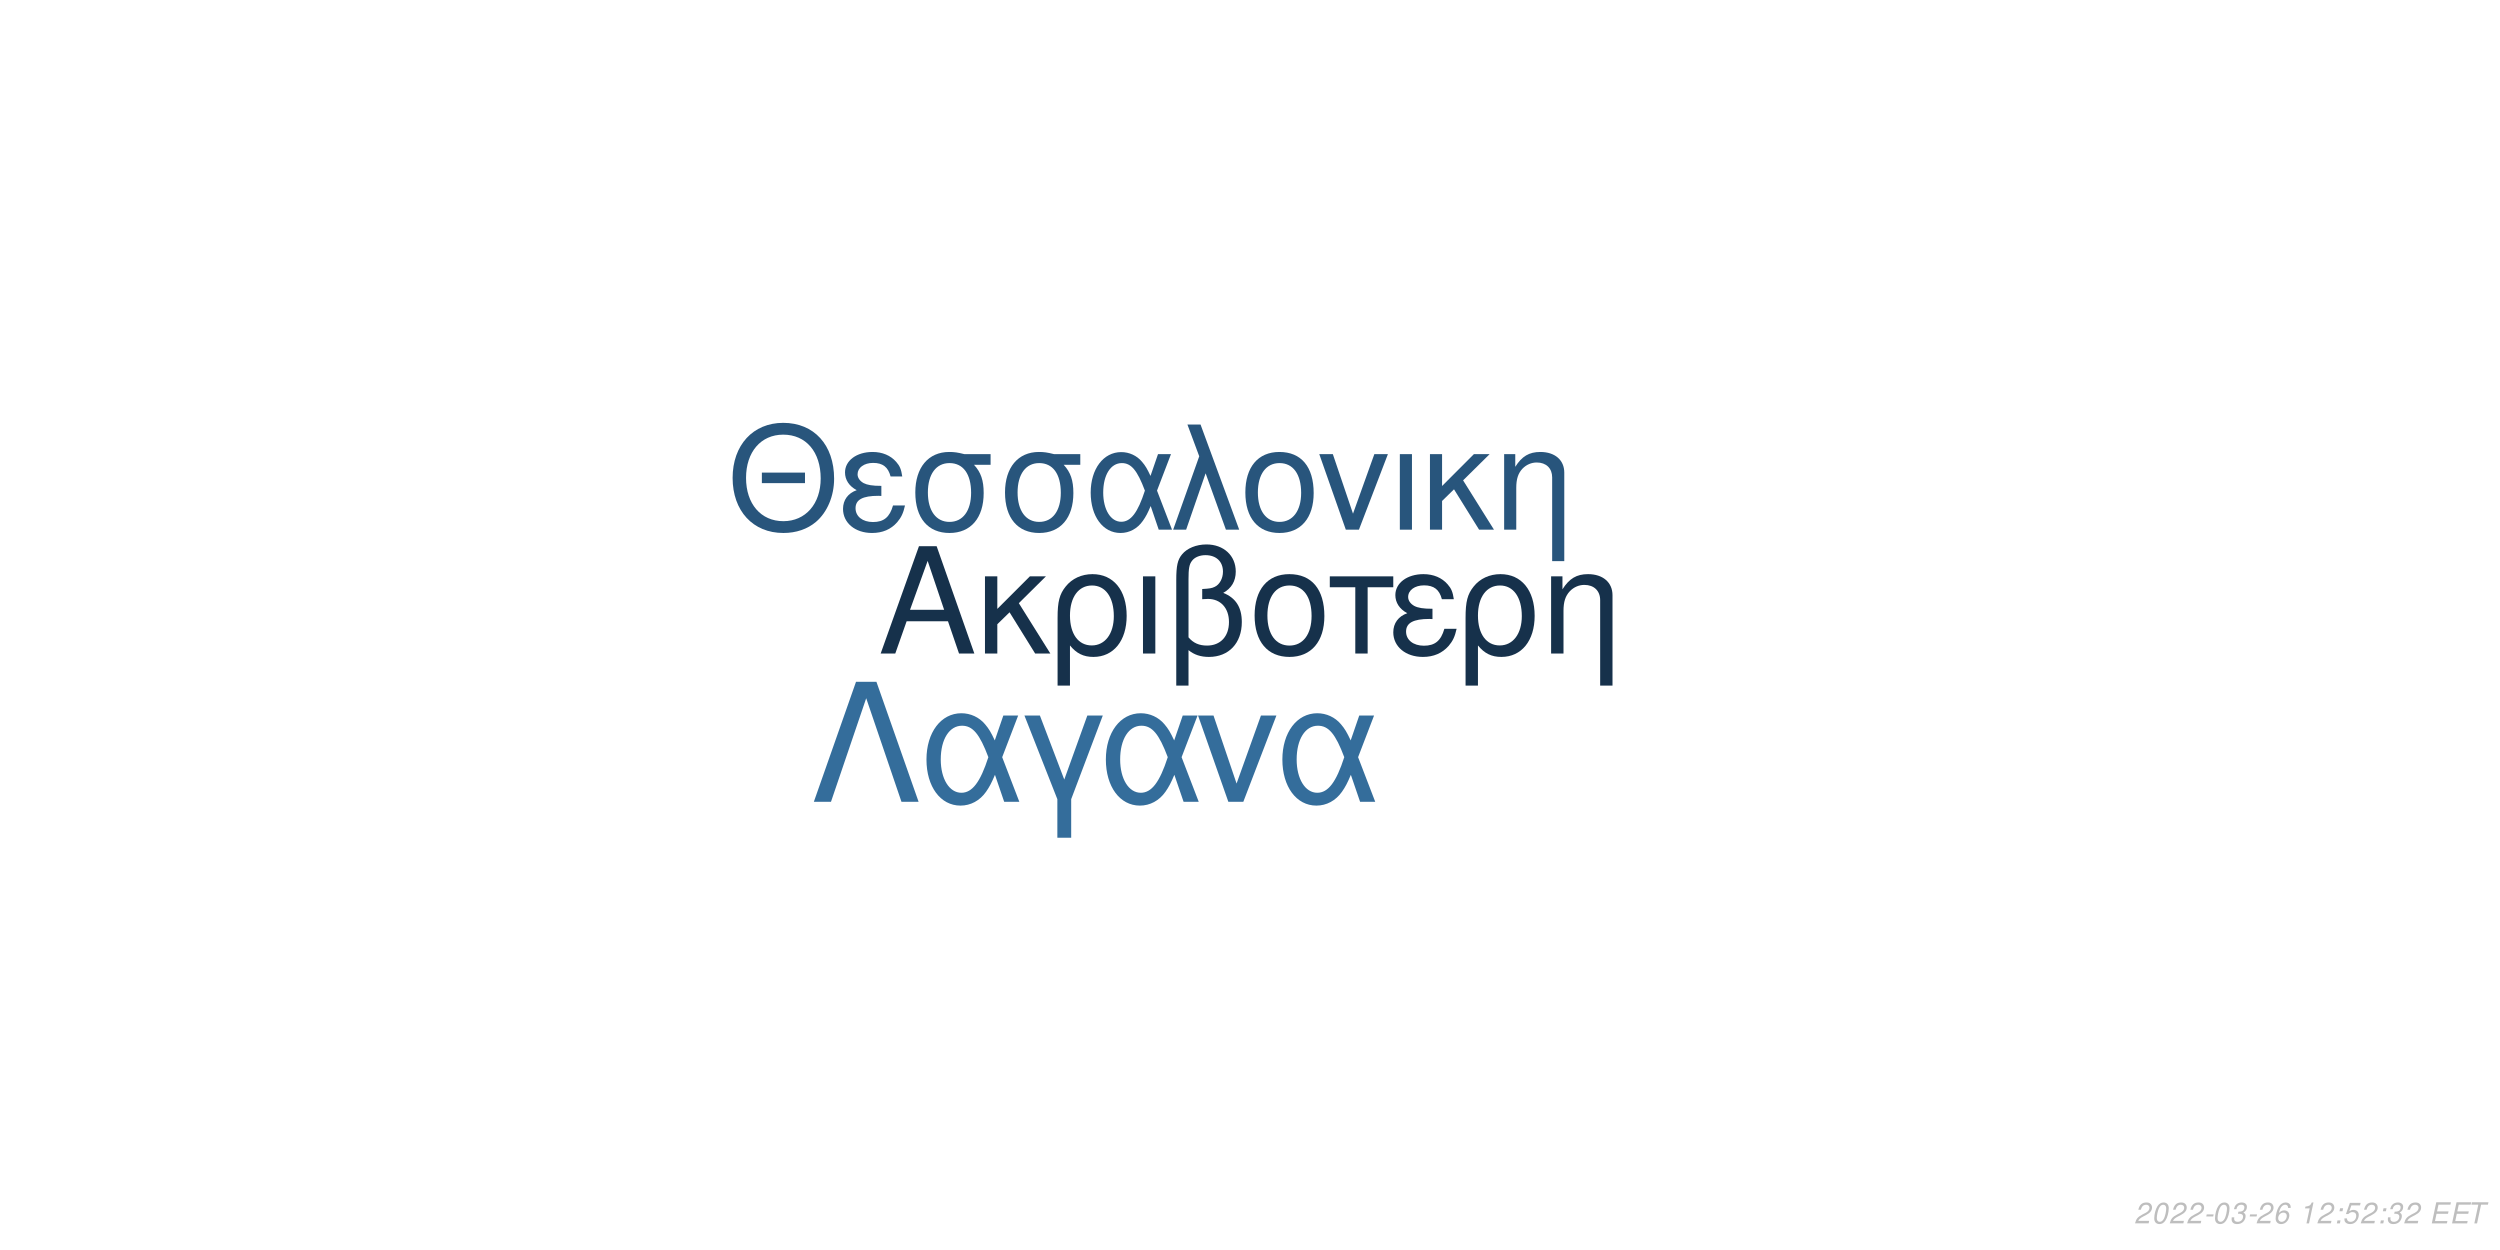
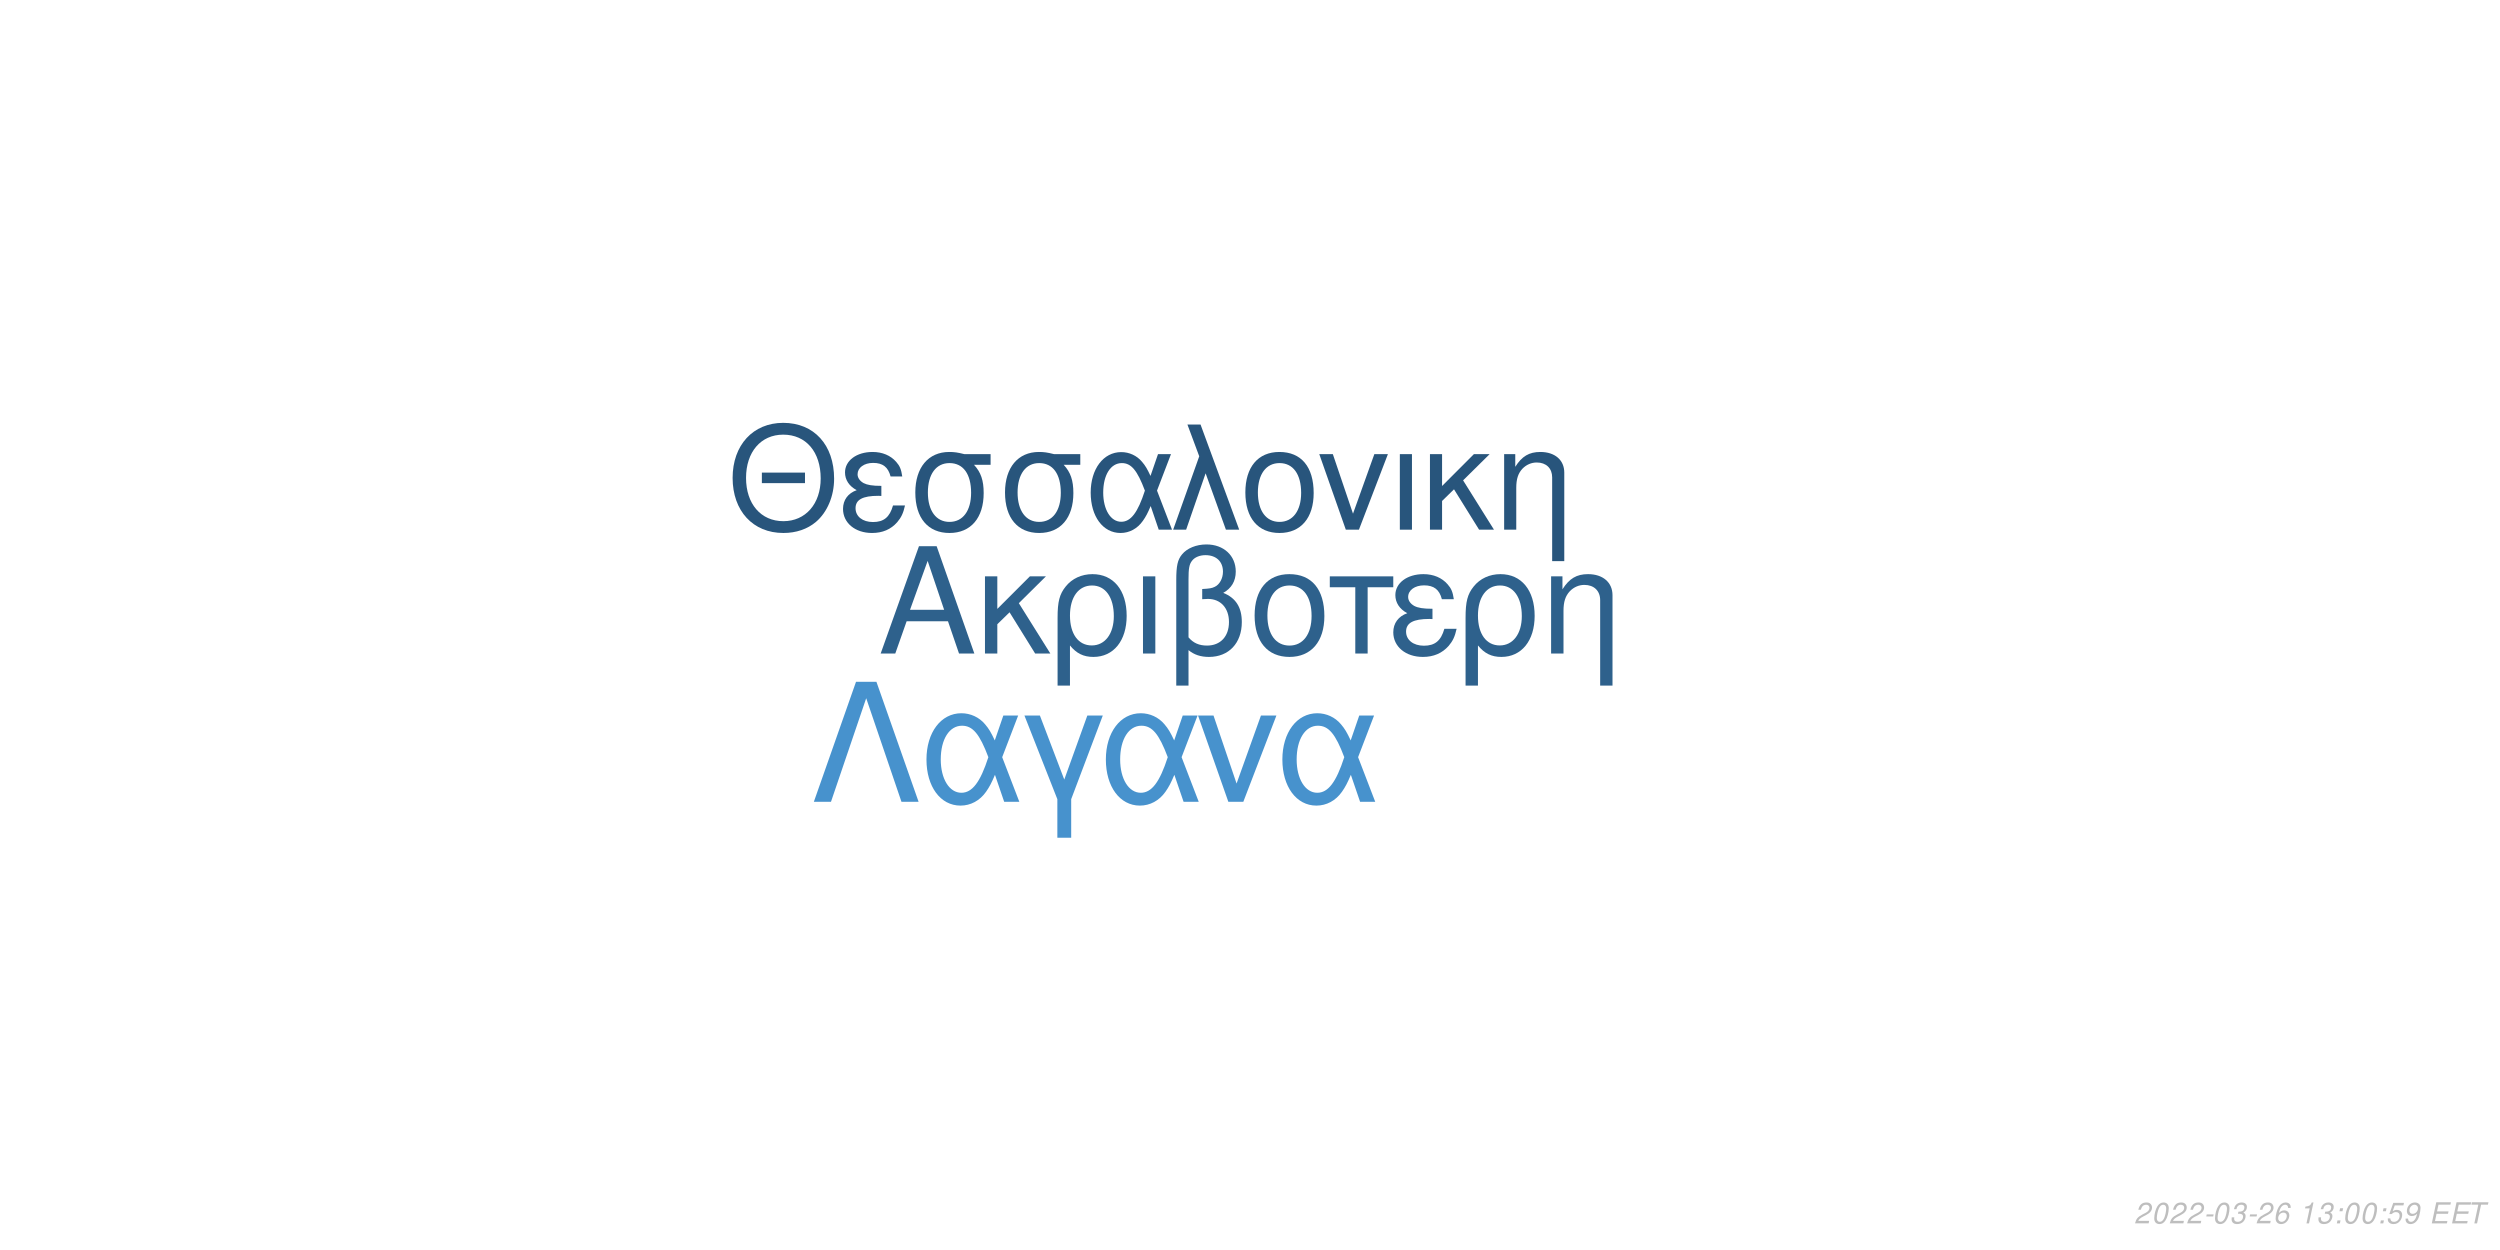
<svg xmlns="http://www.w3.org/2000/svg" xmlns:xlink="http://www.w3.org/1999/xlink" width="864pt" height="432pt" viewBox="0 0 864 432" version="1.1">
  <defs>
    <g>
      <symbol overflow="visible" id="glyph0-0">
        <path style="stroke:none;" d="" />
      </symbol>
      <symbol overflow="visible" id="glyph0-1">
        <path style="stroke:none;" d="M 24.125 -11.141 L 27.938 0 L 33.234 0 L 20.203 -37.094 L 14.094 -37.094 L 0.859 0 L 5.906 0 L 9.828 -11.141 Z M 22.797 -15.109 L 11 -15.109 L 17.094 -32.016 Z M 22.797 -15.109 " />
      </symbol>
      <symbol overflow="visible" id="glyph0-2">
        <path style="stroke:none;" d="M 7.172 -15.422 L 7.172 -26.672 L 2.906 -26.672 L 2.906 0 L 7.172 0 L 7.172 -10.125 L 11.406 -14.25 L 20.25 0 L 25.5 0 L 14.609 -17.406 L 23.969 -26.672 L 18.422 -26.672 Z M 7.172 -15.422 " />
      </symbol>
      <symbol overflow="visible" id="glyph0-3">
        <path style="stroke:none;" d="M 3 11.094 L 7.281 11.094 L 7.281 -2.797 C 9.516 -0.047 11.953 1.172 15.375 1.172 C 22.344 1.172 26.875 -4.422 26.875 -13.031 C 26.875 -21.891 22.297 -27.438 15.062 -27.438 C 11.297 -27.438 7.984 -25.906 5.797 -23.156 C 3.672 -20.516 3 -17.969 3 -12.359 Z M 14.906 -23.516 C 19.547 -23.516 22.438 -19.438 22.438 -12.922 C 22.438 -6.812 19.391 -2.797 14.812 -2.797 C 10.172 -2.797 7.281 -6.766 7.281 -13.125 C 7.281 -19.484 10.234 -23.516 14.906 -23.516 Z M 14.906 -23.516 " />
      </symbol>
      <symbol overflow="visible" id="glyph0-4">
        <path style="stroke:none;" d="M 3.516 0 L 7.781 0 L 7.781 -26.672 L 3.516 -26.672 Z M 3.516 0 " />
      </symbol>
      <symbol overflow="visible" id="glyph0-5">
        <path style="stroke:none;" d="M 4.016 11.094 L 8.25 11.094 L 8.25 -1.172 C 10.172 0.406 12.422 1.172 15.312 1.172 C 22.188 1.172 26.672 -3.609 26.672 -10.891 C 26.672 -15.984 24.578 -19.234 20.25 -20.969 C 23.109 -22.547 24.578 -25.031 24.578 -28.344 C 24.578 -33.844 20.406 -37.703 14.453 -37.703 C 10.938 -37.703 7.734 -36.391 6 -34.25 C 4.484 -32.422 4.016 -30.328 4.016 -25.391 Z M 8.25 -25.656 C 8.25 -29.359 8.5 -30.844 9.469 -32.062 C 10.375 -33.281 12.156 -34 14.094 -34 C 17.812 -34 20.156 -31.812 20.156 -28.297 C 20.156 -25.953 18.984 -23.812 17.297 -23.047 C 16.281 -22.547 15.469 -22.438 12.984 -22.297 L 12.984 -18.781 C 13.734 -18.828 14.344 -18.875 14.969 -18.875 C 19.344 -18.875 22.234 -15.719 22.234 -10.891 C 22.234 -5.906 19.281 -2.75 14.656 -2.75 C 11.953 -2.75 9.922 -3.609 8.25 -5.594 Z M 8.25 -25.656 " />
      </symbol>
      <symbol overflow="visible" id="glyph0-6">
        <path style="stroke:none;" d="M 14.094 -27.438 C 6.562 -27.438 2.094 -22.094 2.094 -13.125 C 2.094 -4.125 6.562 1.172 14.141 1.172 C 21.672 1.172 26.203 -4.172 26.203 -12.922 C 26.203 -22.188 21.828 -27.438 14.094 -27.438 Z M 14.141 -23.516 C 18.938 -23.516 21.781 -19.594 21.781 -12.984 C 21.781 -6.672 18.828 -2.75 14.141 -2.75 C 9.422 -2.75 6.516 -6.672 6.516 -13.125 C 6.516 -19.594 9.422 -23.516 14.141 -23.516 Z M 14.141 -23.516 " />
      </symbol>
      <symbol overflow="visible" id="glyph0-7">
        <path style="stroke:none;" d="M 7.891 0 L 12.156 0 L 12.156 -22.906 L 21.016 -22.906 L 21.016 -26.672 L -0.922 -26.672 L -0.922 -22.906 L 7.891 -22.906 Z M 7.891 0 " />
      </symbol>
      <symbol overflow="visible" id="glyph0-8">
        <path style="stroke:none;" d="M 14.562 -15.469 C 11.344 -15.469 9.562 -15.781 8.297 -16.438 C 6.922 -17.203 6.156 -18.328 6.156 -19.547 C 6.156 -21.891 8.453 -23.562 11.656 -23.562 C 15.062 -23.562 16.953 -22.094 17.812 -18.781 L 21.938 -18.781 C 21.578 -21.266 21.062 -22.5 19.797 -23.922 C 17.812 -26.203 14.906 -27.438 11.453 -27.438 C 5.797 -27.438 1.734 -24.375 1.734 -20.203 C 1.734 -17.609 3.156 -15.375 5.859 -13.938 C 2.797 -12.875 1.016 -10.484 1.016 -7.328 C 1.016 -2.391 5.297 1.172 11.25 1.172 C 14.969 1.172 17.906 -0.109 20.156 -2.641 C 21.578 -4.328 22.297 -5.797 22.906 -8.547 L 18.672 -8.547 C 17.5 -4.422 15.422 -2.703 11.609 -2.703 C 7.938 -2.703 5.438 -4.688 5.438 -7.578 C 5.438 -10.578 7.938 -11.953 13.484 -11.953 C 13.641 -11.953 14.094 -11.953 14.562 -11.906 Z M 14.562 -15.469 " />
      </symbol>
      <symbol overflow="visible" id="glyph0-9">
        <path style="stroke:none;" d="M 3.562 -26.672 L 3.562 0 L 7.844 0 L 7.844 -14.703 C 7.844 -17.906 8.5 -19.891 10.031 -21.531 C 11.406 -22.953 13.188 -23.719 15.062 -23.719 C 18.375 -23.719 20.516 -21.672 20.516 -18.469 L 20.516 11.094 L 24.781 11.094 L 24.781 -20.156 C 24.781 -24.578 21.469 -27.438 16.328 -27.438 C 12.359 -27.438 9.828 -25.906 7.484 -22.188 L 7.484 -26.672 Z M 3.562 -26.672 " />
      </symbol>
      <symbol overflow="visible" id="glyph1-0">
        <path style="stroke:none;" d="" />
      </symbol>
      <symbol overflow="visible" id="glyph1-1">
        <path style="stroke:none;" d="M 26.859 -19.734 L 11.953 -19.734 L 11.953 -16.094 L 26.859 -16.094 Z M 19.328 -36.922 C 8.922 -36.922 1.844 -29.25 1.844 -17.891 C 1.844 -6.484 8.875 1.141 19.391 1.141 C 23.812 1.141 27.703 -0.203 30.641 -2.688 C 34.578 -6.031 36.922 -11.656 36.922 -17.594 C 36.922 -29.297 30 -36.922 19.328 -36.922 Z M 19.328 -32.844 C 27.203 -32.844 32.281 -26.906 32.281 -17.688 C 32.281 -8.922 27.062 -2.938 19.391 -2.938 C 11.609 -2.938 6.484 -8.922 6.484 -17.891 C 6.484 -26.859 11.609 -32.844 19.328 -32.844 Z M 19.328 -32.844 " />
      </symbol>
      <symbol overflow="visible" id="glyph1-2">
        <path style="stroke:none;" d="M 14.25 -15.141 C 11.109 -15.141 9.375 -15.453 8.125 -16.094 C 6.781 -16.844 6.031 -17.938 6.031 -19.141 C 6.031 -21.422 8.266 -23.078 11.406 -23.078 C 14.75 -23.078 16.594 -21.625 17.438 -18.391 L 21.469 -18.391 C 21.125 -20.828 20.625 -22.031 19.391 -23.422 C 17.438 -25.656 14.594 -26.859 11.219 -26.859 C 5.688 -26.859 1.688 -23.875 1.688 -19.781 C 1.688 -17.234 3.094 -15.047 5.734 -13.656 C 2.734 -12.609 1 -10.266 1 -7.172 C 1 -2.344 5.188 1.141 11.016 1.141 C 14.656 1.141 17.547 -0.094 19.734 -2.594 C 21.125 -4.234 21.828 -5.688 22.422 -8.375 L 18.281 -8.375 C 17.141 -4.328 15.094 -2.641 11.359 -2.641 C 7.766 -2.641 5.328 -4.578 5.328 -7.422 C 5.328 -10.359 7.766 -11.703 13.203 -11.703 C 13.359 -11.703 13.797 -11.703 14.25 -11.656 Z M 14.25 -15.141 " />
      </symbol>
      <symbol overflow="visible" id="glyph1-3">
        <path style="stroke:none;" d="M 29 -26.109 L 19.938 -26.109 C 17.594 -26.703 16.438 -26.859 14.703 -26.859 C 7.469 -26.859 2.984 -21.469 2.984 -12.859 C 2.984 -4.031 7.375 1.141 14.797 1.141 C 22.172 1.141 26.609 -4.078 26.609 -12.656 C 26.609 -17.047 25.656 -19.828 23.266 -22.422 L 29 -22.422 Z M 14.797 -23.016 C 19.531 -23.016 22.266 -19.234 22.266 -12.75 C 22.266 -6.531 19.438 -2.688 14.797 -2.688 C 10.172 -2.688 7.328 -6.531 7.328 -12.859 C 7.328 -19.188 10.172 -23.016 14.797 -23.016 Z M 14.797 -23.016 " />
      </symbol>
      <symbol overflow="visible" id="glyph1-4">
        <path style="stroke:none;" d="M 29.344 -26.109 L 24.859 -26.109 L 22.266 -18.578 C 21.125 -21.031 20.484 -22.125 19.328 -23.469 C 17.547 -25.609 14.906 -26.812 12.156 -26.812 C 5.984 -26.812 1.594 -20.984 1.594 -12.812 C 1.594 -4.578 5.828 1.141 11.906 1.141 C 14.953 1.141 17.734 -0.344 19.625 -3.047 C 20.672 -4.531 21.281 -5.688 22.328 -8.172 L 25.109 0 L 29.703 0 L 24.516 -13.5 Z M 20.328 -13.5 C 17.891 -5.922 15.453 -2.734 12.156 -2.734 C 8.516 -2.734 5.922 -6.922 5.922 -12.812 C 5.922 -18.938 8.516 -23.016 12.359 -23.016 C 15.594 -23.016 17.688 -20.531 20.328 -13.5 Z M 20.328 -13.5 " />
      </symbol>
      <symbol overflow="visible" id="glyph1-5">
        <path style="stroke:none;" d="M 1.094 0 L 5.578 0 L 12.312 -19.484 L 19.328 0 L 23.922 0 L 10.562 -36.328 L 6.031 -36.328 L 10.109 -25.359 Z M 1.094 0 " />
      </symbol>
      <symbol overflow="visible" id="glyph1-6">
        <path style="stroke:none;" d="M 13.797 -26.859 C 6.422 -26.859 2.047 -21.625 2.047 -12.859 C 2.047 -4.031 6.422 1.141 13.859 1.141 C 21.234 1.141 25.656 -4.078 25.656 -12.656 C 25.656 -21.719 21.375 -26.859 13.797 -26.859 Z M 13.859 -23.016 C 18.531 -23.016 21.328 -19.188 21.328 -12.703 C 21.328 -6.531 18.438 -2.688 13.859 -2.688 C 9.219 -2.688 6.375 -6.531 6.375 -12.859 C 6.375 -19.188 9.219 -23.016 13.859 -23.016 Z M 13.859 -23.016 " />
      </symbol>
      <symbol overflow="visible" id="glyph1-7">
        <path style="stroke:none;" d="M 14.297 0 L 24.312 -26.109 L 19.625 -26.109 L 12.25 -5.531 L 5.281 -26.109 L 0.594 -26.109 L 9.766 0 Z M 14.297 0 " />
      </symbol>
      <symbol overflow="visible" id="glyph1-8">
        <path style="stroke:none;" d="M 3.438 0 L 7.625 0 L 7.625 -26.109 L 3.438 -26.109 Z M 3.438 0 " />
      </symbol>
      <symbol overflow="visible" id="glyph1-9">
        <path style="stroke:none;" d="M 7.031 -15.094 L 7.031 -26.109 L 2.844 -26.109 L 2.844 0 L 7.031 0 L 7.031 -9.922 L 11.156 -13.953 L 19.828 0 L 24.969 0 L 14.297 -17.047 L 23.469 -26.109 L 18.031 -26.109 Z M 7.031 -15.094 " />
      </symbol>
      <symbol overflow="visible" id="glyph1-10">
        <path style="stroke:none;" d="M 3.484 -26.109 L 3.484 0 L 7.672 0 L 7.672 -14.406 C 7.672 -17.547 8.328 -19.484 9.812 -21.078 C 11.156 -22.469 12.906 -23.219 14.75 -23.219 C 17.984 -23.219 20.078 -21.234 20.078 -18.094 L 20.078 10.859 L 24.266 10.859 L 24.266 -19.734 C 24.266 -24.062 21.031 -26.859 16 -26.859 C 12.109 -26.859 9.609 -25.359 7.328 -21.719 L 7.328 -26.109 Z M 3.484 -26.109 " />
      </symbol>
      <symbol overflow="visible" id="glyph2-0">
        <path style="stroke:none;" d="" />
      </symbol>
      <symbol overflow="visible" id="glyph2-1">
        <path style="stroke:none;" d="M 22.531 -41.484 L 15.484 -41.484 L 0.906 0 L 6.828 0 L 19 -35.797 L 31.188 0 L 37.109 0 Z M 22.531 -41.484 " />
      </symbol>
      <symbol overflow="visible" id="glyph2-2">
        <path style="stroke:none;" d="M 33.516 -29.812 L 28.391 -29.812 L 25.438 -21.219 C 24.125 -24.016 23.391 -25.266 22.078 -26.797 C 20.031 -29.25 17.016 -30.609 13.891 -30.609 C 6.828 -30.609 1.828 -23.953 1.828 -14.625 C 1.828 -5.234 6.656 1.312 13.594 1.312 C 17.078 1.312 20.266 -0.391 22.422 -3.469 C 23.609 -5.172 24.297 -6.484 25.5 -9.328 L 28.688 0 L 33.922 0 L 28 -15.422 Z M 23.219 -15.422 C 20.422 -6.766 17.641 -3.125 13.891 -3.125 C 9.734 -3.125 6.766 -7.906 6.766 -14.625 C 6.766 -21.625 9.734 -26.297 14.109 -26.297 C 17.812 -26.297 20.203 -23.453 23.219 -15.422 Z M 23.219 -15.422 " />
      </symbol>
      <symbol overflow="visible" id="glyph2-3">
        <path style="stroke:none;" d="M 12.062 12.406 L 16.844 12.406 L 16.844 -0.906 L 27.766 -29.812 L 22.422 -29.812 L 14.453 -7.688 L 6.031 -29.812 L 0.688 -29.812 L 12.062 -0.906 Z M 12.062 12.406 " />
      </symbol>
      <symbol overflow="visible" id="glyph2-4">
        <path style="stroke:none;" d="M 16.328 0 L 27.766 -29.812 L 22.422 -29.812 L 14 -6.312 L 6.031 -29.812 L 0.688 -29.812 L 11.156 0 Z M 16.328 0 " />
      </symbol>
      <symbol overflow="visible" id="glyph3-0">
        <path style="stroke:none;" d="" />
      </symbol>
      <symbol overflow="visible" id="glyph3-1">
        <path style="stroke:none;" d="M 5.234 -0.875 L 1.469 -0.875 C 1.641 -1.375 2.203 -1.891 3.109 -2.344 L 4.234 -2.938 C 5.562 -3.625 6.219 -4.469 6.219 -5.484 C 6.219 -5.938 6.062 -6.359 5.797 -6.656 C 5.469 -7.047 4.984 -7.234 4.312 -7.234 C 2.766 -7.234 1.891 -6.453 1.484 -4.734 L 2.375 -4.734 C 2.484 -5.188 2.609 -5.484 2.797 -5.75 C 3.094 -6.203 3.609 -6.453 4.188 -6.453 C 4.891 -6.453 5.344 -6.031 5.344 -5.375 C 5.344 -4.703 4.859 -4.094 4.016 -3.656 L 2.984 -3.125 C 1.234 -2.188 0.797 -1.656 0.344 -0.016 L 5.047 -0.016 Z M 5.234 -0.875 " />
      </symbol>
      <symbol overflow="visible" id="glyph3-2">
        <path style="stroke:none;" d="M 4.203 -7.234 C 3.375 -7.234 2.688 -6.812 2.125 -5.984 C 1.484 -5.047 0.984 -3.188 0.984 -1.734 C 0.984 -1.109 1.172 -0.562 1.484 -0.266 C 1.797 0.047 2.281 0.234 2.766 0.234 C 3.625 0.234 4.281 -0.156 4.859 -1.016 C 5.516 -1.953 6 -3.797 6 -5.266 C 6 -6.5 5.328 -7.234 4.203 -7.234 Z M 4.094 -6.453 C 4.734 -6.453 5.125 -5.984 5.125 -5.156 C 5.125 -4.203 4.781 -2.625 4.406 -1.812 C 3.984 -0.938 3.516 -0.547 2.875 -0.547 C 2.25 -0.547 1.875 -1.031 1.875 -1.828 C 1.875 -2.797 2.203 -4.344 2.594 -5.203 C 2.984 -6.047 3.453 -6.453 4.094 -6.453 Z M 4.094 -6.453 " />
      </symbol>
      <symbol overflow="visible" id="glyph3-3">
        <path style="stroke:none;" d="M 3.516 -3.125 L 1.125 -3.125 L 0.969 -2.406 L 3.359 -2.406 Z M 3.516 -3.125 " />
      </symbol>
      <symbol overflow="visible" id="glyph3-4">
        <path style="stroke:none;" d="M 2.922 -3.312 C 3.125 -3.344 3.234 -3.344 3.375 -3.344 C 4.203 -3.344 4.688 -3 4.688 -2.406 C 4.688 -1.312 3.906 -0.547 2.781 -0.547 C 2.047 -0.547 1.594 -0.938 1.594 -1.562 C 1.594 -1.719 1.609 -1.844 1.656 -2.094 L 0.766 -2.094 C 0.734 -1.797 0.719 -1.641 0.719 -1.469 C 0.719 -0.375 1.406 0.234 2.641 0.234 C 3.547 0.234 4.297 -0.078 4.812 -0.656 C 5.266 -1.156 5.562 -1.875 5.562 -2.547 C 5.562 -3.125 5.344 -3.453 4.797 -3.734 C 5.641 -4.234 6.016 -4.844 6.016 -5.734 C 6.016 -6.656 5.312 -7.234 4.203 -7.234 C 3.375 -7.234 2.672 -6.938 2.188 -6.375 C 1.891 -6.031 1.703 -5.641 1.516 -4.906 L 2.391 -4.906 C 2.5 -5.359 2.594 -5.594 2.734 -5.812 C 3.047 -6.234 3.516 -6.453 4.078 -6.453 C 4.734 -6.453 5.141 -6.125 5.141 -5.578 C 5.141 -5.188 5.016 -4.797 4.797 -4.547 C 4.516 -4.234 4 -4.062 3.266 -4.062 L 3.078 -4.062 Z M 2.922 -3.312 " />
      </symbol>
      <symbol overflow="visible" id="glyph3-5">
        <path style="stroke:none;" d="M 6.125 -5.344 L 6.141 -5.625 C 6.141 -6.609 5.453 -7.234 4.391 -7.234 C 3.438 -7.234 2.641 -6.719 2.016 -5.703 C 1.422 -4.781 0.938 -2.953 0.938 -1.688 C 0.938 -0.516 1.688 0.234 2.859 0.234 C 3.703 0.234 4.438 -0.156 5 -0.875 C 5.406 -1.422 5.672 -2.156 5.672 -2.766 C 5.672 -3.812 4.969 -4.5 3.906 -4.5 C 3.234 -4.5 2.672 -4.234 2.094 -3.625 C 2.406 -5.375 3.234 -6.453 4.25 -6.453 C 4.703 -6.453 5.062 -6.234 5.172 -5.844 C 5.203 -5.719 5.234 -5.578 5.25 -5.344 Z M 3.656 -3.734 C 4.344 -3.734 4.797 -3.281 4.797 -2.625 C 4.797 -1.469 3.984 -0.547 2.984 -0.547 C 2.297 -0.547 1.812 -1.047 1.812 -1.766 C 1.812 -2.859 2.625 -3.734 3.656 -3.734 Z M 3.656 -3.734 " />
      </symbol>
      <symbol overflow="visible" id="glyph3-6">
        <path style="stroke:none;" d="" />
      </symbol>
      <symbol overflow="visible" id="glyph3-7">
        <path style="stroke:none;" d="M 3.703 -5.188 L 2.594 0 L 3.469 0 L 5.016 -7.234 L 4.438 -7.234 C 3.906 -6.156 3.688 -6.016 2.234 -5.812 L 2.109 -5.188 Z M 3.703 -5.188 " />
      </symbol>
      <symbol overflow="visible" id="glyph3-8">
        <path style="stroke:none;" d="M 2.359 -1.031 L 1.312 -1.031 L 1.094 0 L 2.141 0 Z M 3.266 -5.234 L 2.219 -5.234 L 2 -4.203 L 3.047 -4.203 Z M 3.266 -5.234 " />
      </symbol>
      <symbol overflow="visible" id="glyph3-9">
        <path style="stroke:none;" d="M 6.297 -7.094 L 2.594 -7.094 L 1.234 -3.234 L 2.047 -3.234 C 2.656 -3.766 2.938 -3.906 3.531 -3.906 C 4.328 -3.906 4.797 -3.453 4.797 -2.688 C 4.797 -1.438 3.969 -0.547 2.828 -0.547 C 2.031 -0.547 1.609 -0.938 1.578 -1.734 L 0.703 -1.734 L 0.703 -1.516 C 0.703 -0.938 0.844 -0.547 1.188 -0.266 C 1.562 0.062 2.078 0.234 2.703 0.234 C 3.656 0.234 4.391 -0.156 4.984 -0.922 C 5.422 -1.5 5.672 -2.234 5.672 -2.953 C 5.672 -4 4.938 -4.672 3.812 -4.672 C 3.328 -4.672 2.906 -4.547 2.406 -4.234 L 3.109 -6.219 L 6.109 -6.219 Z M 6.297 -7.094 " />
      </symbol>
      <symbol overflow="visible" id="glyph3-10">
+         <path style="stroke:none;" d="M 0.844 -1.656 C 0.844 -1.547 0.844 -1.438 0.844 -1.375 C 0.844 -0.406 1.531 0.234 2.578 0.234 C 3.203 0.234 3.766 0.016 4.297 -0.438 C 4.938 -1 5.312 -1.656 5.594 -2.719 C 5.844 -3.672 6.016 -4.766 6.016 -5.375 C 6.016 -5.844 5.844 -6.328 5.547 -6.656 C 5.203 -7.031 4.703 -7.234 4.062 -7.234 C 2.516 -7.234 1.297 -5.938 1.297 -4.266 C 1.297 -3.203 1.984 -2.547 3.047 -2.547 C 3.484 -2.547 3.953 -2.672 4.281 -2.891 C 4.406 -2.984 4.547 -3.078 4.828 -3.344 C 4.438 -1.484 3.703 -0.547 2.703 -0.547 C 2.109 -0.547 1.719 -0.938 1.719 -1.547 L 1.719 -1.656 Z M 3.953 -6.453 C 4.625 -6.453 5.141 -5.953 5.141 -5.281 C 5.141 -4.188 4.312 -3.312 3.297 -3.312 C 2.594 -3.312 2.172 -3.734 2.172 -4.453 C 2.172 -5.562 2.984 -6.453 3.953 -6.453 Z M 3.953 -6.453 " />
+       </symbol>
+       <symbol overflow="visible" id="glyph3-11">
        <path style="stroke:none;" d="M 2.547 -3.312 L 6.5 -3.312 L 6.688 -4.141 L 2.719 -4.141 L 3.219 -6.469 L 7.344 -6.469 L 7.516 -7.297 L 2.453 -7.297 L 0.906 0 L 6.125 0 L 6.297 -0.812 L 2.016 -0.812 Z M 2.547 -3.312 " />
      </symbol>
-       <symbol overflow="visible" id="glyph3-11">
+       <symbol overflow="visible" id="glyph3-12">
        <path style="stroke:none;" d="M 4.938 -6.469 L 7.312 -6.469 L 7.484 -7.297 L 1.75 -7.297 L 1.578 -6.469 L 3.984 -6.469 L 2.609 0 L 3.547 0 Z M 4.938 -6.469 " />
      </symbol>
    </g>
  </defs>
  <g id="surface1">
    <rect x="0" y="0" width="864" height="432" style="fill:rgb(100%,100%,100%);fill-opacity:1;stroke:none;" />
-     <g style="fill:rgb(8.627%,19.216%,29.412%);fill-opacity:1;">
+     <g style="fill:rgb(18.039%,38.039%,54.902%);fill-opacity:1;">
      <use xlink:href="#glyph0-1" x="303.5" y="225.861" />
      <use xlink:href="#glyph0-2" x="337.5" y="225.861" />
      <use xlink:href="#glyph0-3" x="362.5" y="225.861" />
      <use xlink:href="#glyph0-4" x="391.5" y="225.861" />
      <use xlink:href="#glyph0-5" x="402.5" y="225.861" />
      <use xlink:href="#glyph0-6" x="431.5" y="225.861" />
      <use xlink:href="#glyph0-7" x="460.5" y="225.861" />
      <use xlink:href="#glyph0-8" x="480.5" y="225.861" />
      <use xlink:href="#glyph0-3" x="503.5" y="225.861" />
      <use xlink:href="#glyph0-9" x="532.5" y="225.861" />
    </g>
    <g style="fill:rgb(15.686%,33.333%,48.627%);fill-opacity:1;">
      <use xlink:href="#glyph1-1" x="251.348" y="183.058" />
      <use xlink:href="#glyph1-2" x="290.348" y="183.058" />
      <use xlink:href="#glyph1-3" x="313.348" y="183.058" />
      <use xlink:href="#glyph1-3" x="344.348" y="183.058" />
      <use xlink:href="#glyph1-4" x="375.348" y="183.058" />
      <use xlink:href="#glyph1-5" x="404.348" y="183.058" />
      <use xlink:href="#glyph1-6" x="428.348" y="183.058" />
      <use xlink:href="#glyph1-7" x="455.348" y="183.058" />
      <use xlink:href="#glyph1-8" x="480.348" y="183.058" />
      <use xlink:href="#glyph1-9" x="491.348" y="183.058" />
      <use xlink:href="#glyph1-10" x="516.348" y="183.058" />
    </g>
-     <g style="fill:rgb(20.392%,42.745%,60.784%);fill-opacity:1;">
+     <g style="fill:rgb(27.843%,57.255%,80.392%);fill-opacity:1;">
      <use xlink:href="#glyph2-1" x="280.359" y="277.105" />
      <use xlink:href="#glyph2-2" x="318.359" y="277.105" />
      <use xlink:href="#glyph2-3" x="353.359" y="277.105" />
      <use xlink:href="#glyph2-2" x="380.359" y="277.105" />
      <use xlink:href="#glyph2-4" x="413.359" y="277.105" />
      <use xlink:href="#glyph2-2" x="441.359" y="277.105" />
    </g>
    <g style="fill:rgb(74.51%,74.51%,74.51%);fill-opacity:1;">
      <use xlink:href="#glyph3-1" x="737.52" y="422.81" />
      <use xlink:href="#glyph3-2" x="743.52" y="422.81" />
      <use xlink:href="#glyph3-1" x="749.52" y="422.81" />
      <use xlink:href="#glyph3-1" x="755.52" y="422.81" />
      <use xlink:href="#glyph3-3" x="761.52" y="422.81" />
      <use xlink:href="#glyph3-2" x="764.52" y="422.81" />
      <use xlink:href="#glyph3-4" x="770.52" y="422.81" />
      <use xlink:href="#glyph3-3" x="776.52" y="422.81" />
      <use xlink:href="#glyph3-1" x="779.52" y="422.81" />
      <use xlink:href="#glyph3-5" x="785.52" y="422.81" />
      <use xlink:href="#glyph3-6" x="791.52" y="422.81" />
      <use xlink:href="#glyph3-7" x="794.52" y="422.81" />
-       <use xlink:href="#glyph3-1" x="800.52" y="422.81" />
+       <use xlink:href="#glyph3-4" x="800.52" y="422.81" />
      <use xlink:href="#glyph3-8" x="806.52" y="422.81" />
-       <use xlink:href="#glyph3-9" x="809.52" y="422.81" />
-       <use xlink:href="#glyph3-1" x="815.52" y="422.81" />
+       <use xlink:href="#glyph3-2" x="809.52" y="422.81" />
+       <use xlink:href="#glyph3-2" x="815.52" y="422.81" />
      <use xlink:href="#glyph3-8" x="821.52" y="422.81" />
-       <use xlink:href="#glyph3-4" x="824.52" y="422.81" />
-       <use xlink:href="#glyph3-1" x="830.52" y="422.81" />
+       <use xlink:href="#glyph3-9" x="824.52" y="422.81" />
+       <use xlink:href="#glyph3-10" x="830.52" y="422.81" />
      <use xlink:href="#glyph3-6" x="836.52" y="422.81" />
-       <use xlink:href="#glyph3-10" x="839.52" y="422.81" />
-       <use xlink:href="#glyph3-10" x="846.52" y="422.81" />
-       <use xlink:href="#glyph3-11" x="852.52" y="422.81" />
+       <use xlink:href="#glyph3-11" x="839.52" y="422.81" />
+       <use xlink:href="#glyph3-11" x="846.52" y="422.81" />
+       <use xlink:href="#glyph3-12" x="852.52" y="422.81" />
    </g>
  </g>
</svg>
